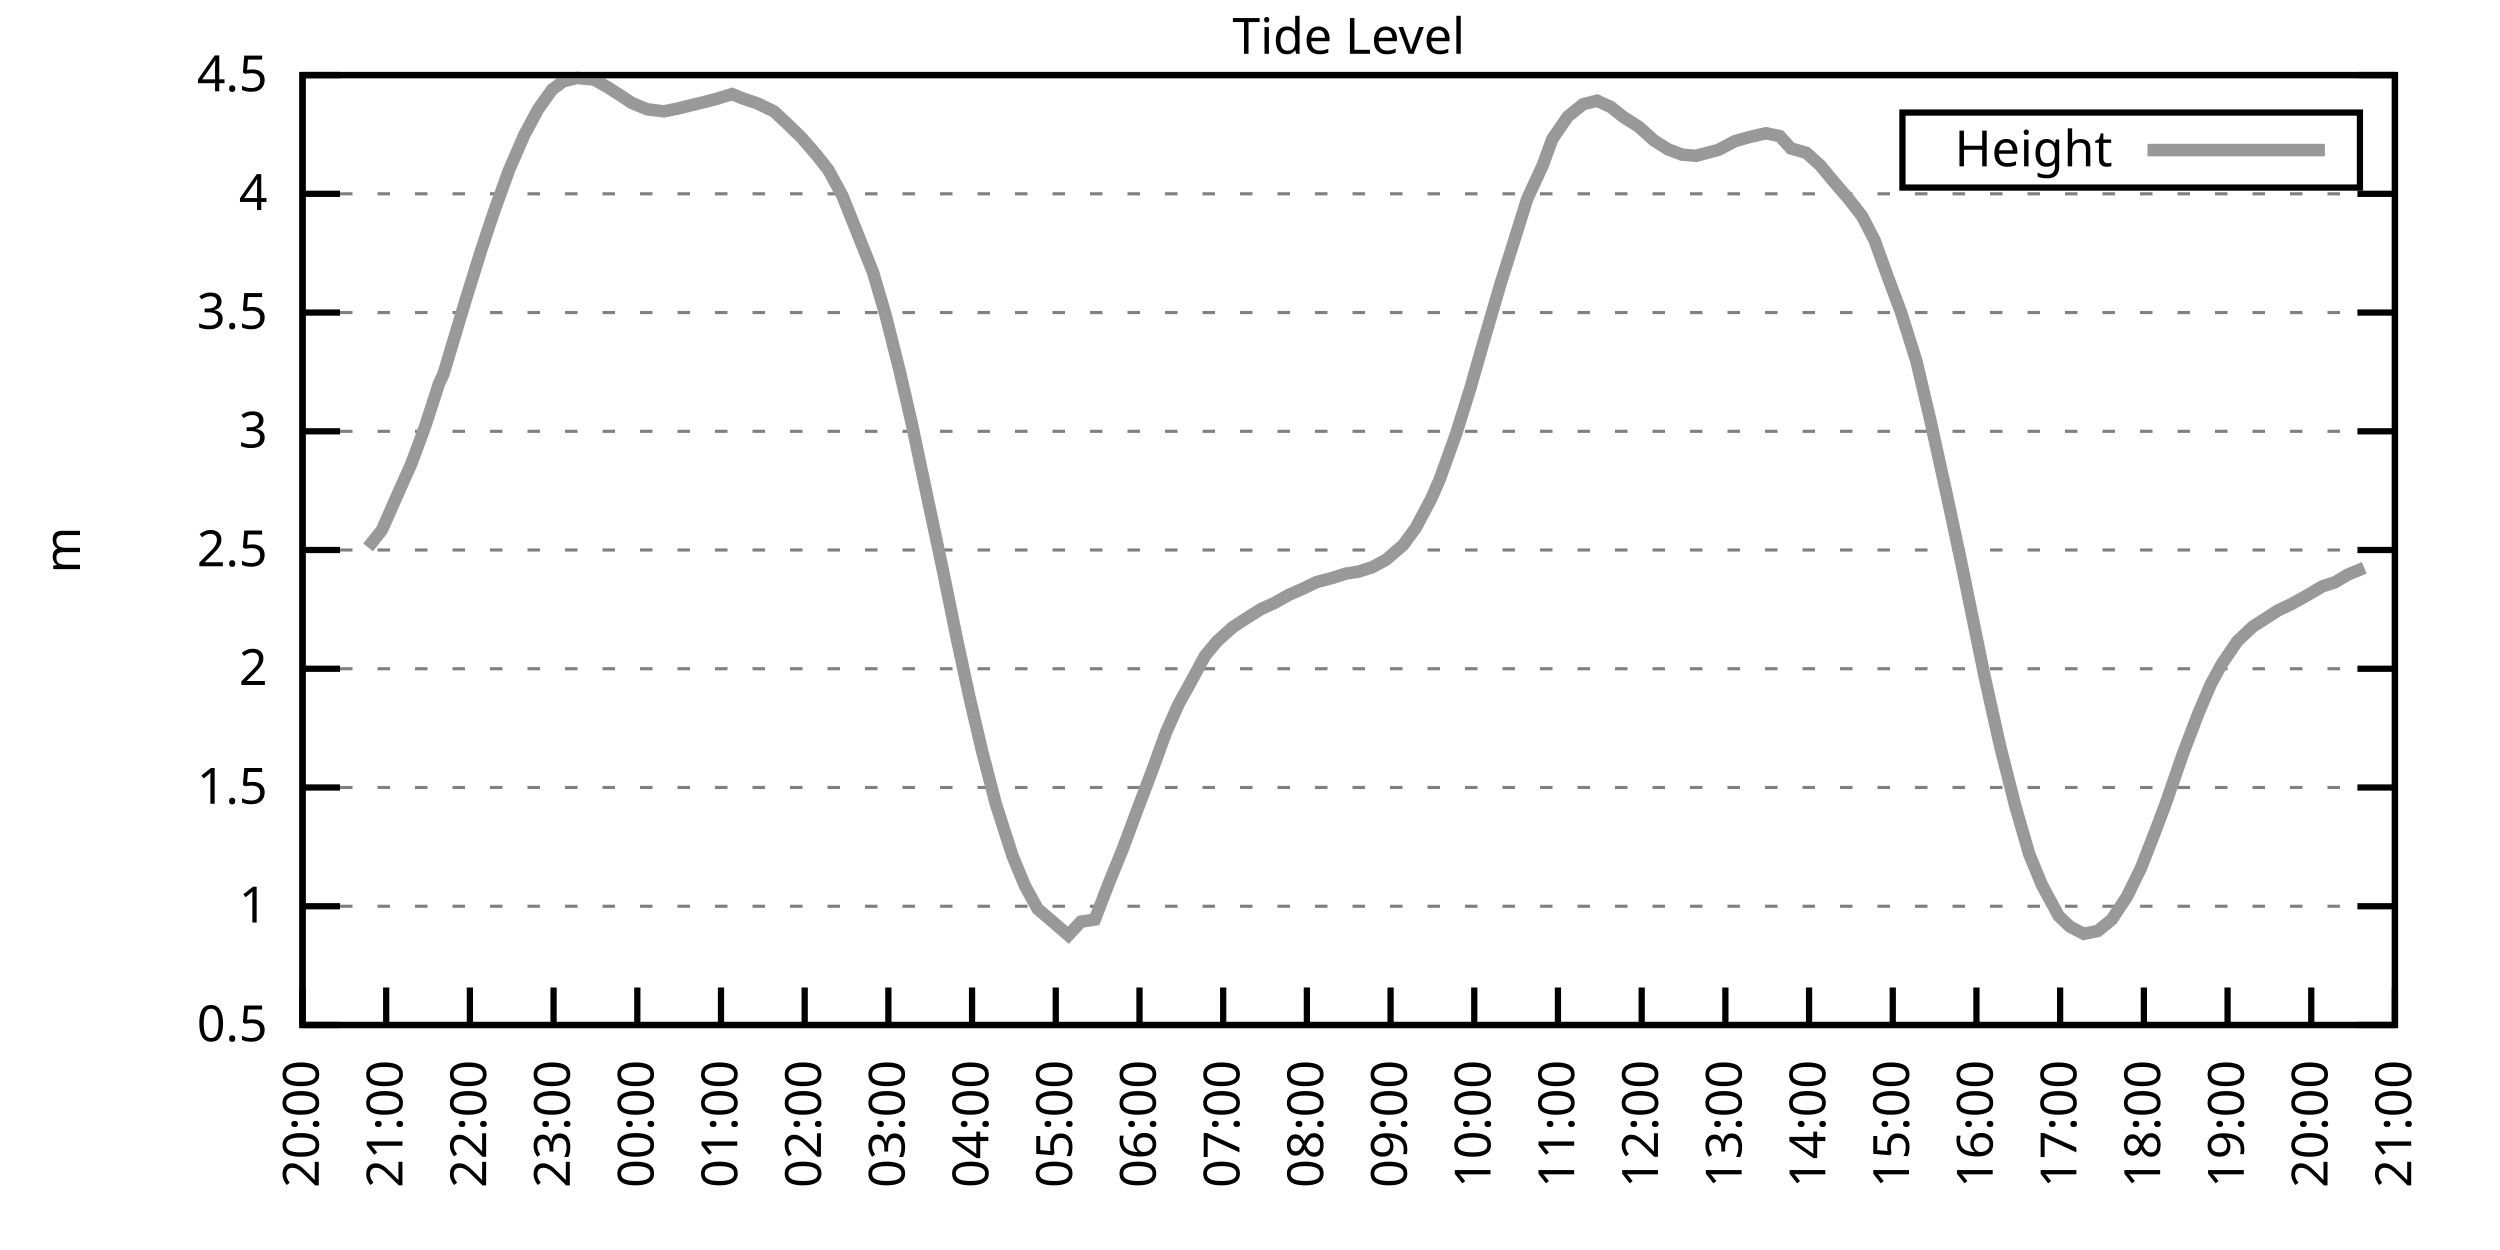
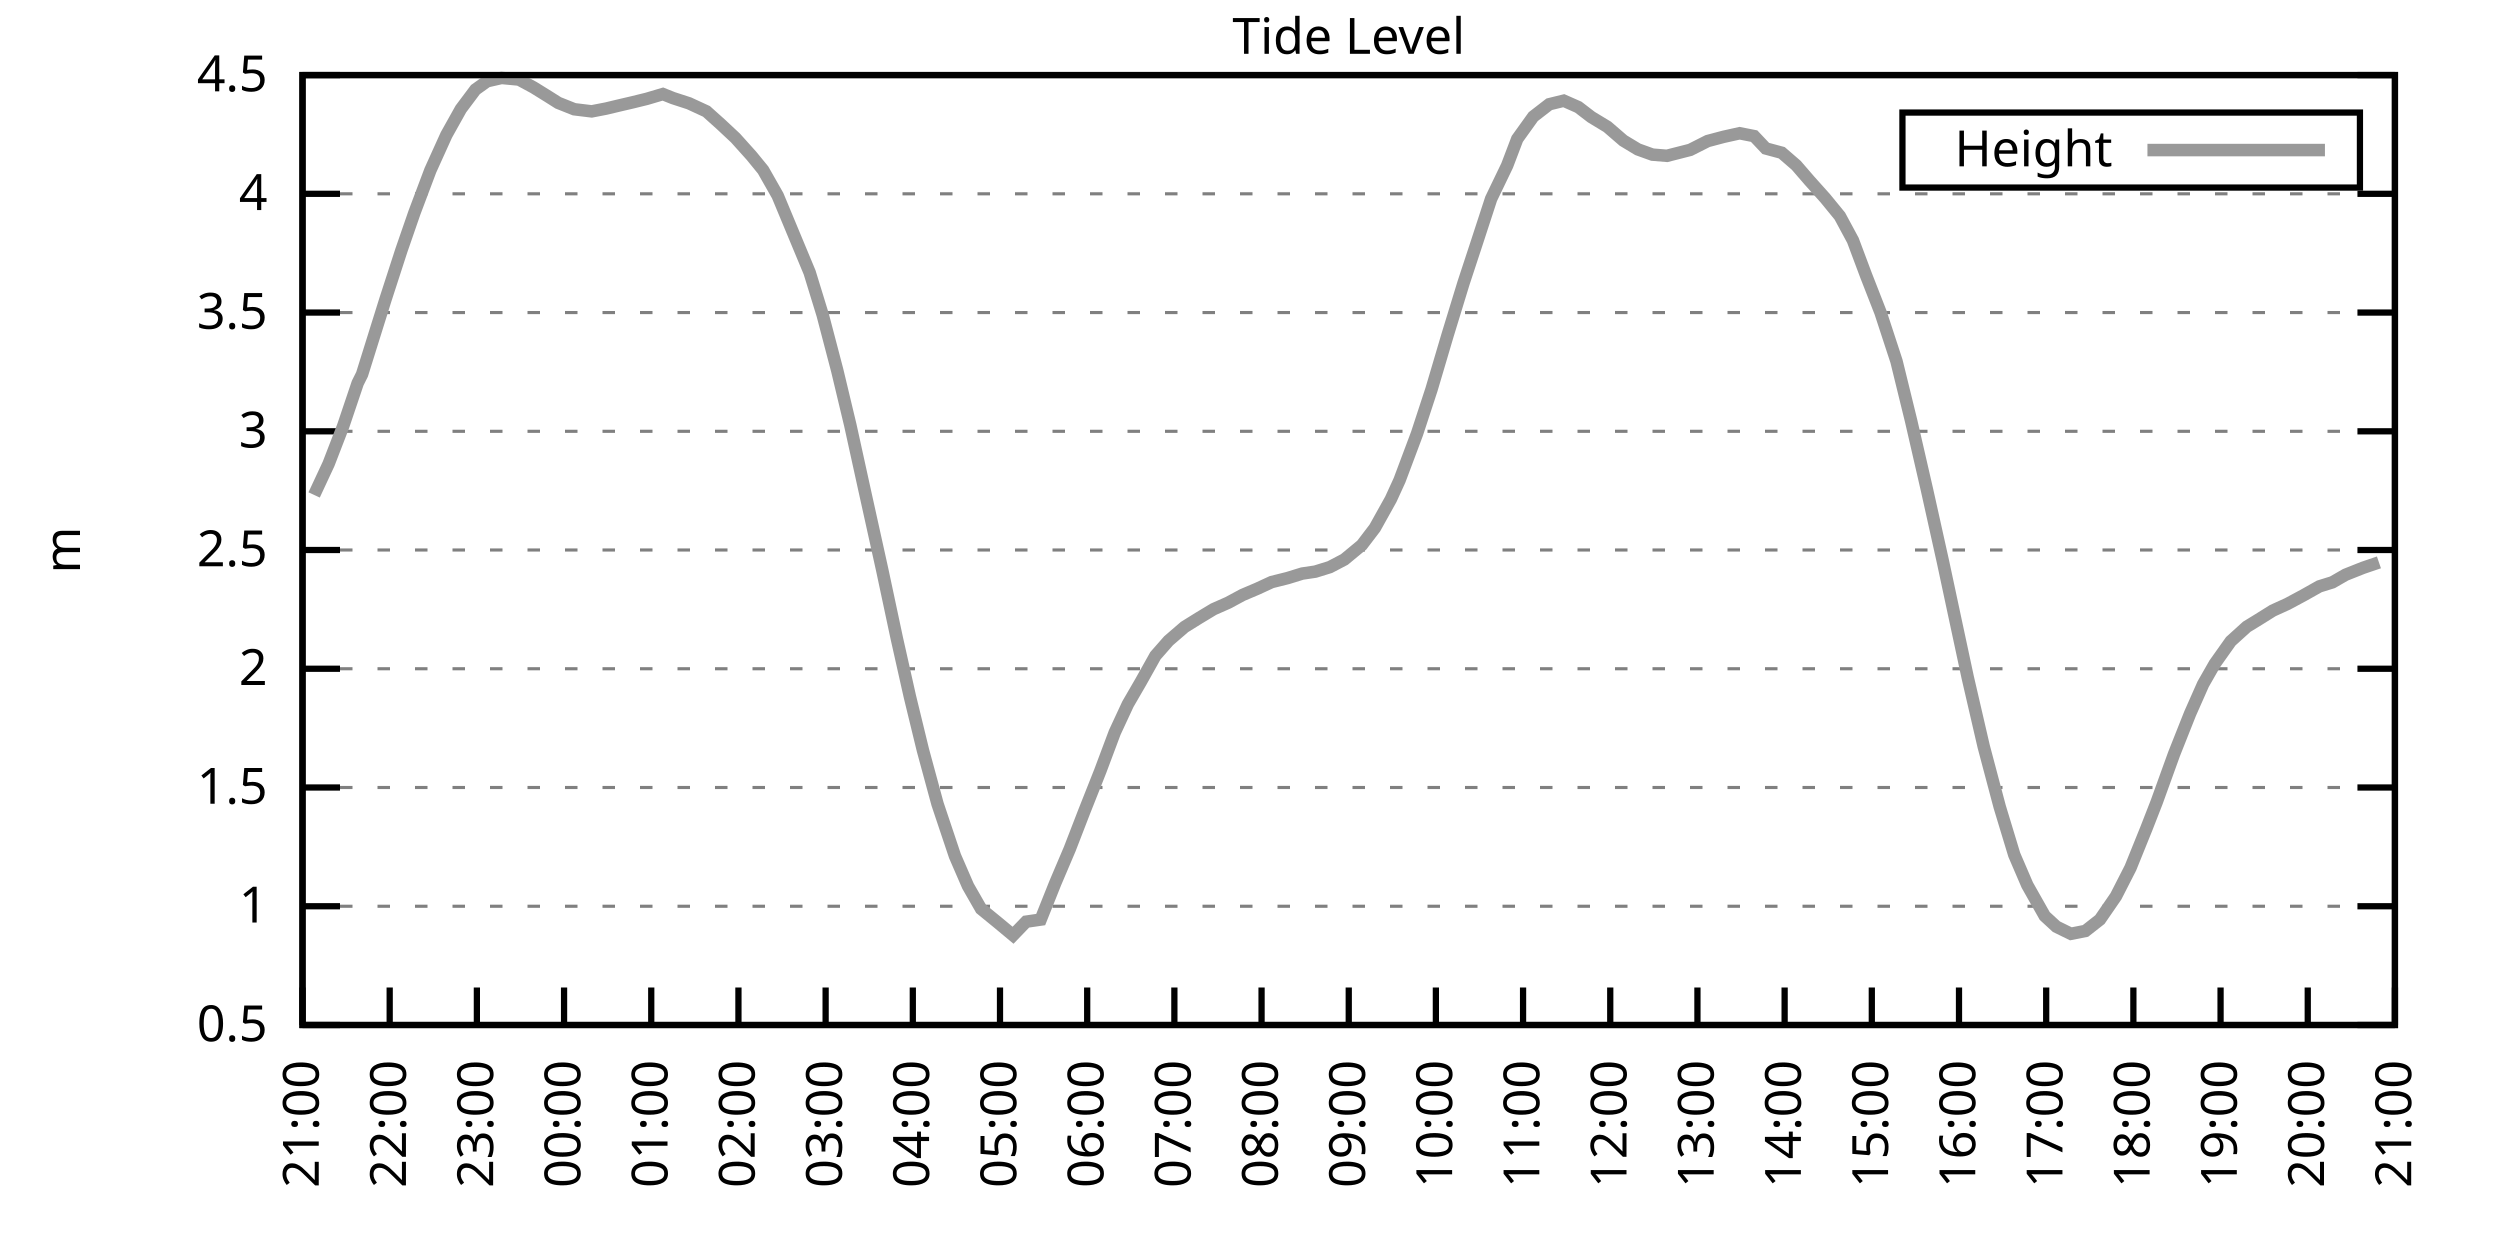
<svg xmlns="http://www.w3.org/2000/svg" xmlns:xlink="http://www.w3.org/1999/xlink" width="400" height="200" viewBox="0 0 400 200">
  <g id="gnuplot_canvas">
    <rect x="0" y="0" width="400" height="200" fill="none" />
    <defs>
      <circle id="gpDot" r="0.5" stroke-width="0.5" stroke="currentColor" />
      <path id="gpPt0" stroke-width="0.333" stroke="currentColor" d="M-1,0 h2 M0,-1 v2" />
      <path id="gpPt1" stroke-width="0.333" stroke="currentColor" d="M-1,-1 L1,1 M1,-1 L-1,1" />
      <path id="gpPt2" stroke-width="0.333" stroke="currentColor" d="M-1,0 L1,0 M0,-1 L0,1 M-1,-1 L1,1 M-1,1 L1,-1" />
      <rect id="gpPt3" stroke-width="0.333" stroke="currentColor" x="-1" y="-1" width="2" height="2" />
      <rect id="gpPt4" stroke-width="0.333" stroke="currentColor" fill="currentColor" x="-1" y="-1" width="2" height="2" />
      <circle id="gpPt5" stroke-width="0.333" stroke="currentColor" cx="0" cy="0" r="1" />
      <use xlink:href="#gpPt5" id="gpPt6" fill="currentColor" stroke="none" />
      <path id="gpPt7" stroke-width="0.333" stroke="currentColor" d="M0,-1.33 L-1.33,0.67 L1.33,0.67 z" />
      <use xlink:href="#gpPt7" id="gpPt8" fill="currentColor" stroke="none" />
      <use xlink:href="#gpPt7" id="gpPt9" stroke="currentColor" transform="rotate(180)" />
      <use xlink:href="#gpPt9" id="gpPt10" fill="currentColor" stroke="none" />
      <use xlink:href="#gpPt3" id="gpPt11" stroke="currentColor" transform="rotate(45)" />
      <use xlink:href="#gpPt11" id="gpPt12" fill="currentColor" stroke="none" />
      <path id="gpPt13" stroke-width="0.333" stroke="currentColor" d="M0,1.330 L1.265,0.411 L0.782,-1.067 L-0.782,-1.076 L-1.265,0.411 z" />
      <use xlink:href="#gpPt13" id="gpPt14" fill="currentColor" stroke="none" />
      <filter id="textbox" filterUnits="objectBoundingBox" x="0" y="0" height="1" width="1">
        <feFlood flood-color="white" flood-opacity="1" result="bgnd" />
        <feComposite in="SourceGraphic" in2="bgnd" operator="atop" />
      </filter>
      <filter id="greybox" filterUnits="objectBoundingBox" x="0" y="0" height="1" width="1">
        <feFlood flood-color="lightgrey" flood-opacity="1" result="grey" />
        <feComposite in="SourceGraphic" in2="grey" operator="atop" />
      </filter>
    </defs>
    <g fill="none" color="white" stroke="currentColor" stroke-width="1.00" stroke-linecap="butt" stroke-linejoin="miter">
</g>
    <g fill="none" color="black" stroke="currentColor" stroke-width="1.00" stroke-linecap="butt" stroke-linejoin="miter">
      <g stroke="none" shape-rendering="crispEdges">
        <polygon fill="rgb(255, 255, 255)" points="48.40,164.00 383.18,164.00 383.18,12.02 48.40,12.02 " />
      </g>
    </g>
    <g fill="none" color="black" stroke="currentColor" stroke-width="1.00" stroke-linecap="butt" stroke-linejoin="miter">
</g>
    <g fill="none" color="black" stroke="black" stroke-width="0.50" stroke-linecap="butt" stroke-linejoin="miter">
</g>
    <g fill="none" color="gray" stroke="currentColor" stroke-width="0.50" stroke-linecap="butt" stroke-linejoin="miter">
      <path stroke="gray" stroke-dasharray="2,4" class="gridline" d="M48.40,164.00 L383.19,164.00  " />
    </g>
    <g fill="none" color="gray" stroke="gray" stroke-width="1.00" stroke-linecap="butt" stroke-linejoin="miter">
</g>
    <g fill="none" color="black" stroke="currentColor" stroke-width="1.00" stroke-linecap="butt" stroke-linejoin="miter">
      <path stroke="black" d="M48.40,164.00 L54.40,164.00 M383.19,164.00 L377.19,164.00  " />
      <g transform="translate(42.80,166.60)" stroke="none" fill="black" font-family="Sans" font-size="8.00" text-anchor="end">
        <text>
          <tspan font-family="Sans"> 0.5</tspan>
        </text>
      </g>
    </g>
    <g fill="none" color="black" stroke="currentColor" stroke-width="1.00" stroke-linecap="butt" stroke-linejoin="miter">
</g>
    <g fill="none" color="black" stroke="black" stroke-width="0.50" stroke-linecap="butt" stroke-linejoin="miter">
</g>
    <g fill="none" color="gray" stroke="currentColor" stroke-width="0.50" stroke-linecap="butt" stroke-linejoin="miter">
      <path stroke="gray" stroke-dasharray="2,4" class="gridline" d="M48.40,145.00 L383.19,145.00  " />
    </g>
    <g fill="none" color="gray" stroke="gray" stroke-width="1.00" stroke-linecap="butt" stroke-linejoin="miter">
</g>
    <g fill="none" color="black" stroke="currentColor" stroke-width="1.00" stroke-linecap="butt" stroke-linejoin="miter">
      <path stroke="black" d="M48.40,145.00 L54.40,145.00 M383.19,145.00 L377.19,145.00  " />
      <g transform="translate(42.80,147.60)" stroke="none" fill="black" font-family="Sans" font-size="8.00" text-anchor="end">
        <text>
          <tspan font-family="Sans"> 1</tspan>
        </text>
      </g>
    </g>
    <g fill="none" color="black" stroke="currentColor" stroke-width="1.00" stroke-linecap="butt" stroke-linejoin="miter">
</g>
    <g fill="none" color="black" stroke="black" stroke-width="0.50" stroke-linecap="butt" stroke-linejoin="miter">
</g>
    <g fill="none" color="gray" stroke="currentColor" stroke-width="0.50" stroke-linecap="butt" stroke-linejoin="miter">
      <path stroke="gray" stroke-dasharray="2,4" class="gridline" d="M48.40,126.00 L383.19,126.00  " />
    </g>
    <g fill="none" color="gray" stroke="gray" stroke-width="1.00" stroke-linecap="butt" stroke-linejoin="miter">
</g>
    <g fill="none" color="black" stroke="currentColor" stroke-width="1.00" stroke-linecap="butt" stroke-linejoin="miter">
      <path stroke="black" d="M48.40,126.00 L54.40,126.00 M383.19,126.00 L377.19,126.00  " />
      <g transform="translate(42.80,128.60)" stroke="none" fill="black" font-family="Sans" font-size="8.00" text-anchor="end">
        <text>
          <tspan font-family="Sans"> 1.5</tspan>
        </text>
      </g>
    </g>
    <g fill="none" color="black" stroke="currentColor" stroke-width="1.00" stroke-linecap="butt" stroke-linejoin="miter">
</g>
    <g fill="none" color="black" stroke="black" stroke-width="0.50" stroke-linecap="butt" stroke-linejoin="miter">
</g>
    <g fill="none" color="gray" stroke="currentColor" stroke-width="0.50" stroke-linecap="butt" stroke-linejoin="miter">
      <path stroke="gray" stroke-dasharray="2,4" class="gridline" d="M48.40,107.00 L383.19,107.00  " />
    </g>
    <g fill="none" color="gray" stroke="gray" stroke-width="1.00" stroke-linecap="butt" stroke-linejoin="miter">
</g>
    <g fill="none" color="black" stroke="currentColor" stroke-width="1.00" stroke-linecap="butt" stroke-linejoin="miter">
      <path stroke="black" d="M48.40,107.00 L54.40,107.00 M383.19,107.00 L377.19,107.00  " />
      <g transform="translate(42.80,109.60)" stroke="none" fill="black" font-family="Sans" font-size="8.00" text-anchor="end">
        <text>
          <tspan font-family="Sans"> 2</tspan>
        </text>
      </g>
    </g>
    <g fill="none" color="black" stroke="currentColor" stroke-width="1.00" stroke-linecap="butt" stroke-linejoin="miter">
</g>
    <g fill="none" color="black" stroke="black" stroke-width="0.50" stroke-linecap="butt" stroke-linejoin="miter">
</g>
    <g fill="none" color="gray" stroke="currentColor" stroke-width="0.50" stroke-linecap="butt" stroke-linejoin="miter">
      <path stroke="gray" stroke-dasharray="2,4" class="gridline" d="M48.40,88.00 L383.19,88.00  " />
    </g>
    <g fill="none" color="gray" stroke="gray" stroke-width="1.00" stroke-linecap="butt" stroke-linejoin="miter">
</g>
    <g fill="none" color="black" stroke="currentColor" stroke-width="1.00" stroke-linecap="butt" stroke-linejoin="miter">
      <path stroke="black" d="M48.40,88.00 L54.40,88.00 M383.19,88.00 L377.19,88.00  " />
      <g transform="translate(42.80,90.60)" stroke="none" fill="black" font-family="Sans" font-size="8.00" text-anchor="end">
        <text>
          <tspan font-family="Sans"> 2.5</tspan>
        </text>
      </g>
    </g>
    <g fill="none" color="black" stroke="currentColor" stroke-width="1.00" stroke-linecap="butt" stroke-linejoin="miter">
</g>
    <g fill="none" color="black" stroke="black" stroke-width="0.50" stroke-linecap="butt" stroke-linejoin="miter">
</g>
    <g fill="none" color="gray" stroke="currentColor" stroke-width="0.50" stroke-linecap="butt" stroke-linejoin="miter">
      <path stroke="gray" stroke-dasharray="2,4" class="gridline" d="M48.40,69.01 L383.19,69.01  " />
    </g>
    <g fill="none" color="gray" stroke="gray" stroke-width="1.00" stroke-linecap="butt" stroke-linejoin="miter">
</g>
    <g fill="none" color="black" stroke="currentColor" stroke-width="1.00" stroke-linecap="butt" stroke-linejoin="miter">
      <path stroke="black" d="M48.40,69.01 L54.40,69.01 M383.19,69.01 L377.19,69.01  " />
      <g transform="translate(42.80,71.61)" stroke="none" fill="black" font-family="Sans" font-size="8.00" text-anchor="end">
        <text>
          <tspan font-family="Sans"> 3</tspan>
        </text>
      </g>
    </g>
    <g fill="none" color="black" stroke="currentColor" stroke-width="1.00" stroke-linecap="butt" stroke-linejoin="miter">
</g>
    <g fill="none" color="black" stroke="black" stroke-width="0.50" stroke-linecap="butt" stroke-linejoin="miter">
</g>
    <g fill="none" color="gray" stroke="currentColor" stroke-width="0.50" stroke-linecap="butt" stroke-linejoin="miter">
      <path stroke="gray" stroke-dasharray="2,4" class="gridline" d="M48.40,50.01 L383.19,50.01  " />
    </g>
    <g fill="none" color="gray" stroke="gray" stroke-width="1.00" stroke-linecap="butt" stroke-linejoin="miter">
</g>
    <g fill="none" color="black" stroke="currentColor" stroke-width="1.00" stroke-linecap="butt" stroke-linejoin="miter">
      <path stroke="black" d="M48.40,50.01 L54.40,50.01 M383.19,50.01 L377.19,50.01  " />
      <g transform="translate(42.80,52.61)" stroke="none" fill="black" font-family="Sans" font-size="8.00" text-anchor="end">
        <text>
          <tspan font-family="Sans"> 3.5</tspan>
        </text>
      </g>
    </g>
    <g fill="none" color="black" stroke="currentColor" stroke-width="1.00" stroke-linecap="butt" stroke-linejoin="miter">
</g>
    <g fill="none" color="black" stroke="black" stroke-width="0.50" stroke-linecap="butt" stroke-linejoin="miter">
</g>
    <g fill="none" color="gray" stroke="currentColor" stroke-width="0.50" stroke-linecap="butt" stroke-linejoin="miter">
      <path stroke="gray" stroke-dasharray="2,4" class="gridline" d="M48.40,31.01 L383.19,31.01  " />
    </g>
    <g fill="none" color="gray" stroke="gray" stroke-width="1.00" stroke-linecap="butt" stroke-linejoin="miter">
</g>
    <g fill="none" color="black" stroke="currentColor" stroke-width="1.00" stroke-linecap="butt" stroke-linejoin="miter">
      <path stroke="black" d="M48.40,31.01 L54.40,31.01 M383.19,31.01 L377.19,31.01  " />
      <g transform="translate(42.80,33.61)" stroke="none" fill="black" font-family="Sans" font-size="8.00" text-anchor="end">
        <text>
          <tspan font-family="Sans"> 4</tspan>
        </text>
      </g>
    </g>
    <g fill="none" color="black" stroke="currentColor" stroke-width="1.00" stroke-linecap="butt" stroke-linejoin="miter">
</g>
    <g fill="none" color="black" stroke="black" stroke-width="0.50" stroke-linecap="butt" stroke-linejoin="miter">
</g>
    <g fill="none" color="gray" stroke="currentColor" stroke-width="0.50" stroke-linecap="butt" stroke-linejoin="miter">
      <path stroke="gray" stroke-dasharray="2,4" class="gridline" d="M48.40,12.01 L383.19,12.01  " />
    </g>
    <g fill="none" color="gray" stroke="gray" stroke-width="1.00" stroke-linecap="butt" stroke-linejoin="miter">
</g>
    <g fill="none" color="black" stroke="currentColor" stroke-width="1.00" stroke-linecap="butt" stroke-linejoin="miter">
      <path stroke="black" d="M48.40,12.01 L54.40,12.01 M383.19,12.01 L377.19,12.01  " />
      <g transform="translate(42.80,14.61)" stroke="none" fill="black" font-family="Sans" font-size="8.00" text-anchor="end">
        <text>
          <tspan font-family="Sans"> 4.5</tspan>
        </text>
      </g>
    </g>
    <g fill="none" color="black" stroke="currentColor" stroke-width="1.00" stroke-linecap="butt" stroke-linejoin="miter">
      <path stroke="black" d="M48.40,164.00 L48.40,158.00  " />
      <g transform="translate(51.00,169.60) rotate(270.00)" stroke="none" fill="black" font-family="Sans" font-size="8.00" text-anchor="end">
        <text>
-           <tspan font-family="Sans">20:00</tspan>
-         </text>
-       </g>
-     </g>
-     <g fill="none" color="black" stroke="currentColor" stroke-width="1.00" stroke-linecap="butt" stroke-linejoin="miter">
-       <path stroke="black" d="M61.79,164.00 L61.79,158.00  " />
-       <g transform="translate(64.39,169.60) rotate(270.00)" stroke="none" fill="black" font-family="Sans" font-size="8.00" text-anchor="end">
-         <text>
          <tspan font-family="Sans">21:00</tspan>
        </text>
      </g>
    </g>
    <g fill="none" color="black" stroke="currentColor" stroke-width="1.00" stroke-linecap="butt" stroke-linejoin="miter">
-       <path stroke="black" d="M75.18,164.00 L75.18,158.00  " />
-       <g transform="translate(77.78,169.60) rotate(270.00)" stroke="none" fill="black" font-family="Sans" font-size="8.00" text-anchor="end">
+       <path stroke="black" d="M62.35,164.00 L62.35,158.00  " />
+       <g transform="translate(64.95,169.60) rotate(270.00)" stroke="none" fill="black" font-family="Sans" font-size="8.00" text-anchor="end">
        <text>
          <tspan font-family="Sans">22:00</tspan>
        </text>
      </g>
    </g>
    <g fill="none" color="black" stroke="currentColor" stroke-width="1.00" stroke-linecap="butt" stroke-linejoin="miter">
-       <path stroke="black" d="M88.57,164.00 L88.57,158.00  " />
-       <g transform="translate(91.17,169.60) rotate(270.00)" stroke="none" fill="black" font-family="Sans" font-size="8.00" text-anchor="end">
+       <path stroke="black" d="M76.30,164.00 L76.30,158.00  " />
+       <g transform="translate(78.90,169.60) rotate(270.00)" stroke="none" fill="black" font-family="Sans" font-size="8.00" text-anchor="end">
        <text>
          <tspan font-family="Sans">23:00</tspan>
        </text>
      </g>
    </g>
    <g fill="none" color="black" stroke="currentColor" stroke-width="1.00" stroke-linecap="butt" stroke-linejoin="miter">
-       <path stroke="black" d="M101.97,164.00 L101.97,158.00  " />
-       <g transform="translate(104.57,169.60) rotate(270.00)" stroke="none" fill="black" font-family="Sans" font-size="8.00" text-anchor="end">
+       <path stroke="black" d="M90.25,164.00 L90.25,158.00  " />
+       <g transform="translate(92.85,169.60) rotate(270.00)" stroke="none" fill="black" font-family="Sans" font-size="8.00" text-anchor="end">
        <text>
          <tspan font-family="Sans">00:00</tspan>
        </text>
      </g>
    </g>
    <g fill="none" color="black" stroke="currentColor" stroke-width="1.00" stroke-linecap="butt" stroke-linejoin="miter">
-       <path stroke="black" d="M115.36,164.00 L115.36,158.00  " />
-       <g transform="translate(117.96,169.60) rotate(270.00)" stroke="none" fill="black" font-family="Sans" font-size="8.00" text-anchor="end">
+       <path stroke="black" d="M104.20,164.00 L104.20,158.00  " />
+       <g transform="translate(106.80,169.60) rotate(270.00)" stroke="none" fill="black" font-family="Sans" font-size="8.00" text-anchor="end">
        <text>
          <tspan font-family="Sans">01:00</tspan>
        </text>
      </g>
    </g>
    <g fill="none" color="black" stroke="currentColor" stroke-width="1.00" stroke-linecap="butt" stroke-linejoin="miter">
-       <path stroke="black" d="M128.75,164.00 L128.75,158.00  " />
-       <g transform="translate(131.35,169.60) rotate(270.00)" stroke="none" fill="black" font-family="Sans" font-size="8.00" text-anchor="end">
+       <path stroke="black" d="M118.15,164.00 L118.15,158.00  " />
+       <g transform="translate(120.75,169.60) rotate(270.00)" stroke="none" fill="black" font-family="Sans" font-size="8.00" text-anchor="end">
        <text>
          <tspan font-family="Sans">02:00</tspan>
        </text>
      </g>
    </g>
    <g fill="none" color="black" stroke="currentColor" stroke-width="1.00" stroke-linecap="butt" stroke-linejoin="miter">
-       <path stroke="black" d="M142.14,164.00 L142.14,158.00  " />
-       <g transform="translate(144.74,169.60) rotate(270.00)" stroke="none" fill="black" font-family="Sans" font-size="8.00" text-anchor="end">
+       <path stroke="black" d="M132.10,164.00 L132.10,158.00  " />
+       <g transform="translate(134.70,169.60) rotate(270.00)" stroke="none" fill="black" font-family="Sans" font-size="8.00" text-anchor="end">
        <text>
          <tspan font-family="Sans">03:00</tspan>
        </text>
      </g>
    </g>
    <g fill="none" color="black" stroke="currentColor" stroke-width="1.00" stroke-linecap="butt" stroke-linejoin="miter">
-       <path stroke="black" d="M155.53,164.00 L155.53,158.00  " />
-       <g transform="translate(158.13,169.60) rotate(270.00)" stroke="none" fill="black" font-family="Sans" font-size="8.00" text-anchor="end">
+       <path stroke="black" d="M146.05,164.00 L146.05,158.00  " />
+       <g transform="translate(148.65,169.60) rotate(270.00)" stroke="none" fill="black" font-family="Sans" font-size="8.00" text-anchor="end">
        <text>
          <tspan font-family="Sans">04:00</tspan>
        </text>
      </g>
    </g>
    <g fill="none" color="black" stroke="currentColor" stroke-width="1.00" stroke-linecap="butt" stroke-linejoin="miter">
-       <path stroke="black" d="M168.92,164.00 L168.92,158.00  " />
-       <g transform="translate(171.52,169.60) rotate(270.00)" stroke="none" fill="black" font-family="Sans" font-size="8.00" text-anchor="end">
+       <path stroke="black" d="M160.00,164.00 L160.00,158.00  " />
+       <g transform="translate(162.60,169.60) rotate(270.00)" stroke="none" fill="black" font-family="Sans" font-size="8.00" text-anchor="end">
        <text>
          <tspan font-family="Sans">05:00</tspan>
        </text>
      </g>
    </g>
    <g fill="none" color="black" stroke="currentColor" stroke-width="1.00" stroke-linecap="butt" stroke-linejoin="miter">
-       <path stroke="black" d="M182.32,164.00 L182.32,158.00  " />
-       <g transform="translate(184.92,169.60) rotate(270.00)" stroke="none" fill="black" font-family="Sans" font-size="8.00" text-anchor="end">
+       <path stroke="black" d="M173.95,164.00 L173.95,158.00  " />
+       <g transform="translate(176.55,169.60) rotate(270.00)" stroke="none" fill="black" font-family="Sans" font-size="8.00" text-anchor="end">
        <text>
          <tspan font-family="Sans">06:00</tspan>
        </text>
      </g>
    </g>
    <g fill="none" color="black" stroke="currentColor" stroke-width="1.00" stroke-linecap="butt" stroke-linejoin="miter">
-       <path stroke="black" d="M195.71,164.00 L195.71,158.00  " />
-       <g transform="translate(198.31,169.60) rotate(270.00)" stroke="none" fill="black" font-family="Sans" font-size="8.00" text-anchor="end">
+       <path stroke="black" d="M187.90,164.00 L187.90,158.00  " />
+       <g transform="translate(190.50,169.60) rotate(270.00)" stroke="none" fill="black" font-family="Sans" font-size="8.00" text-anchor="end">
        <text>
          <tspan font-family="Sans">07:00</tspan>
        </text>
      </g>
    </g>
    <g fill="none" color="black" stroke="currentColor" stroke-width="1.00" stroke-linecap="butt" stroke-linejoin="miter">
-       <path stroke="black" d="M209.10,164.00 L209.10,158.00  " />
-       <g transform="translate(211.70,169.60) rotate(270.00)" stroke="none" fill="black" font-family="Sans" font-size="8.00" text-anchor="end">
+       <path stroke="black" d="M201.85,164.00 L201.85,158.00  " />
+       <g transform="translate(204.45,169.60) rotate(270.00)" stroke="none" fill="black" font-family="Sans" font-size="8.00" text-anchor="end">
        <text>
          <tspan font-family="Sans">08:00</tspan>
        </text>
      </g>
    </g>
    <g fill="none" color="black" stroke="currentColor" stroke-width="1.00" stroke-linecap="butt" stroke-linejoin="miter">
-       <path stroke="black" d="M222.49,164.00 L222.49,158.00  " />
-       <g transform="translate(225.09,169.60) rotate(270.00)" stroke="none" fill="black" font-family="Sans" font-size="8.00" text-anchor="end">
+       <path stroke="black" d="M215.80,164.00 L215.80,158.00  " />
+       <g transform="translate(218.40,169.60) rotate(270.00)" stroke="none" fill="black" font-family="Sans" font-size="8.00" text-anchor="end">
        <text>
          <tspan font-family="Sans">09:00</tspan>
        </text>
      </g>
    </g>
    <g fill="none" color="black" stroke="currentColor" stroke-width="1.00" stroke-linecap="butt" stroke-linejoin="miter">
-       <path stroke="black" d="M235.88,164.00 L235.88,158.00  " />
-       <g transform="translate(238.48,169.60) rotate(270.00)" stroke="none" fill="black" font-family="Sans" font-size="8.00" text-anchor="end">
+       <path stroke="black" d="M229.74,164.00 L229.74,158.00  " />
+       <g transform="translate(232.34,169.60) rotate(270.00)" stroke="none" fill="black" font-family="Sans" font-size="8.00" text-anchor="end">
        <text>
          <tspan font-family="Sans">10:00</tspan>
        </text>
      </g>
    </g>
    <g fill="none" color="black" stroke="currentColor" stroke-width="1.00" stroke-linecap="butt" stroke-linejoin="miter">
-       <path stroke="black" d="M249.27,164.00 L249.27,158.00  " />
-       <g transform="translate(251.87,169.60) rotate(270.00)" stroke="none" fill="black" font-family="Sans" font-size="8.00" text-anchor="end">
+       <path stroke="black" d="M243.69,164.00 L243.69,158.00  " />
+       <g transform="translate(246.29,169.60) rotate(270.00)" stroke="none" fill="black" font-family="Sans" font-size="8.00" text-anchor="end">
        <text>
          <tspan font-family="Sans">11:00</tspan>
        </text>
      </g>
    </g>
    <g fill="none" color="black" stroke="currentColor" stroke-width="1.00" stroke-linecap="butt" stroke-linejoin="miter">
-       <path stroke="black" d="M262.67,164.00 L262.67,158.00  " />
-       <g transform="translate(265.27,169.60) rotate(270.00)" stroke="none" fill="black" font-family="Sans" font-size="8.00" text-anchor="end">
+       <path stroke="black" d="M257.64,164.00 L257.64,158.00  " />
+       <g transform="translate(260.24,169.60) rotate(270.00)" stroke="none" fill="black" font-family="Sans" font-size="8.00" text-anchor="end">
        <text>
          <tspan font-family="Sans">12:00</tspan>
        </text>
      </g>
    </g>
    <g fill="none" color="black" stroke="currentColor" stroke-width="1.00" stroke-linecap="butt" stroke-linejoin="miter">
-       <path stroke="black" d="M276.06,164.00 L276.06,158.00  " />
-       <g transform="translate(278.66,169.60) rotate(270.00)" stroke="none" fill="black" font-family="Sans" font-size="8.00" text-anchor="end">
+       <path stroke="black" d="M271.59,164.00 L271.59,158.00  " />
+       <g transform="translate(274.19,169.60) rotate(270.00)" stroke="none" fill="black" font-family="Sans" font-size="8.00" text-anchor="end">
        <text>
          <tspan font-family="Sans">13:00</tspan>
        </text>
      </g>
    </g>
    <g fill="none" color="black" stroke="currentColor" stroke-width="1.00" stroke-linecap="butt" stroke-linejoin="miter">
-       <path stroke="black" d="M289.45,164.00 L289.45,158.00  " />
-       <g transform="translate(292.05,169.60) rotate(270.00)" stroke="none" fill="black" font-family="Sans" font-size="8.00" text-anchor="end">
+       <path stroke="black" d="M285.54,164.00 L285.54,158.00  " />
+       <g transform="translate(288.14,169.60) rotate(270.00)" stroke="none" fill="black" font-family="Sans" font-size="8.00" text-anchor="end">
        <text>
          <tspan font-family="Sans">14:00</tspan>
        </text>
      </g>
    </g>
    <g fill="none" color="black" stroke="currentColor" stroke-width="1.00" stroke-linecap="butt" stroke-linejoin="miter">
-       <path stroke="black" d="M302.84,164.00 L302.84,158.00  " />
-       <g transform="translate(305.44,169.60) rotate(270.00)" stroke="none" fill="black" font-family="Sans" font-size="8.00" text-anchor="end">
+       <path stroke="black" d="M299.49,164.00 L299.49,158.00  " />
+       <g transform="translate(302.09,169.60) rotate(270.00)" stroke="none" fill="black" font-family="Sans" font-size="8.00" text-anchor="end">
        <text>
          <tspan font-family="Sans">15:00</tspan>
        </text>
      </g>
    </g>
    <g fill="none" color="black" stroke="currentColor" stroke-width="1.00" stroke-linecap="butt" stroke-linejoin="miter">
-       <path stroke="black" d="M316.23,164.00 L316.23,158.00  " />
-       <g transform="translate(318.83,169.60) rotate(270.00)" stroke="none" fill="black" font-family="Sans" font-size="8.00" text-anchor="end">
+       <path stroke="black" d="M313.44,164.00 L313.44,158.00  " />
+       <g transform="translate(316.04,169.60) rotate(270.00)" stroke="none" fill="black" font-family="Sans" font-size="8.00" text-anchor="end">
        <text>
          <tspan font-family="Sans">16:00</tspan>
        </text>
      </g>
    </g>
    <g fill="none" color="black" stroke="currentColor" stroke-width="1.00" stroke-linecap="butt" stroke-linejoin="miter">
-       <path stroke="black" d="M329.62,164.00 L329.62,158.00  " />
-       <g transform="translate(332.22,169.60) rotate(270.00)" stroke="none" fill="black" font-family="Sans" font-size="8.00" text-anchor="end">
+       <path stroke="black" d="M327.39,164.00 L327.39,158.00  " />
+       <g transform="translate(329.99,169.60) rotate(270.00)" stroke="none" fill="black" font-family="Sans" font-size="8.00" text-anchor="end">
        <text>
          <tspan font-family="Sans">17:00</tspan>
        </text>
      </g>
    </g>
    <g fill="none" color="black" stroke="currentColor" stroke-width="1.00" stroke-linecap="butt" stroke-linejoin="miter">
-       <path stroke="black" d="M343.02,164.00 L343.02,158.00  " />
-       <g transform="translate(345.62,169.60) rotate(270.00)" stroke="none" fill="black" font-family="Sans" font-size="8.00" text-anchor="end">
+       <path stroke="black" d="M341.34,164.00 L341.34,158.00  " />
+       <g transform="translate(343.94,169.60) rotate(270.00)" stroke="none" fill="black" font-family="Sans" font-size="8.00" text-anchor="end">
        <text>
          <tspan font-family="Sans">18:00</tspan>
        </text>
      </g>
    </g>
    <g fill="none" color="black" stroke="currentColor" stroke-width="1.00" stroke-linecap="butt" stroke-linejoin="miter">
-       <path stroke="black" d="M356.41,164.00 L356.41,158.00  " />
-       <g transform="translate(359.01,169.60) rotate(270.00)" stroke="none" fill="black" font-family="Sans" font-size="8.00" text-anchor="end">
+       <path stroke="black" d="M355.29,164.00 L355.29,158.00  " />
+       <g transform="translate(357.89,169.60) rotate(270.00)" stroke="none" fill="black" font-family="Sans" font-size="8.00" text-anchor="end">
        <text>
          <tspan font-family="Sans">19:00</tspan>
        </text>
      </g>
    </g>
    <g fill="none" color="black" stroke="currentColor" stroke-width="1.00" stroke-linecap="butt" stroke-linejoin="miter">
-       <path stroke="black" d="M369.80,164.00 L369.80,158.00  " />
-       <g transform="translate(372.40,169.60) rotate(270.00)" stroke="none" fill="black" font-family="Sans" font-size="8.00" text-anchor="end">
+       <path stroke="black" d="M369.24,164.00 L369.24,158.00  " />
+       <g transform="translate(371.84,169.60) rotate(270.00)" stroke="none" fill="black" font-family="Sans" font-size="8.00" text-anchor="end">
        <text>
          <tspan font-family="Sans">20:00</tspan>
        </text>
      </g>
    </g>
    <g fill="none" color="black" stroke="currentColor" stroke-width="1.00" stroke-linecap="butt" stroke-linejoin="miter">
      <path stroke="black" d="M383.19,164.00 L383.19,158.00  " />
      <g transform="translate(385.79,169.60) rotate(270.00)" stroke="none" fill="black" font-family="Sans" font-size="8.00" text-anchor="end">
        <text>
          <tspan font-family="Sans">21:00</tspan>
        </text>
      </g>
    </g>
    <g fill="none" color="black" stroke="currentColor" stroke-width="1.00" stroke-linecap="butt" stroke-linejoin="miter">
</g>
    <g fill="none" color="black" stroke="currentColor" stroke-width="1.00" stroke-linecap="butt" stroke-linejoin="miter">
      <path stroke="black" d="M48.40,12.01 L48.40,164.00 L383.19,164.00 L383.19,12.01 L48.40,12.01 Z  " />
    </g>
    <g fill="none" color="black" stroke="currentColor" stroke-width="1.00" stroke-linecap="butt" stroke-linejoin="miter">
</g>
    <g fill="none" color="black" stroke="currentColor" stroke-width="1.00" stroke-linecap="butt" stroke-linejoin="miter">
      <path stroke="black" d="M304.39,30.01 L304.39,18.01 L377.59,18.01 L377.59,30.01 L304.39,30.01 Z  " />
    </g>
    <g id="Tide_level_plot_1">
      <g fill="none" color="white" stroke="black" stroke-width="2.00" stroke-linecap="butt" stroke-linejoin="miter">
</g>
      <g fill="none" color="black" stroke="currentColor" stroke-width="2.00" stroke-linecap="butt" stroke-linejoin="miter">
        <g transform="translate(337.99,26.61)" stroke="none" fill="black" font-family="Sans" font-size="8.00" text-anchor="end">
          <text>
            <tspan font-family="Sans">Height</tspan>
          </text>
        </g>
      </g>
      <g fill="none" color="black" stroke="currentColor" stroke-width="2.00" stroke-linecap="butt" stroke-linejoin="miter">
-         <path stroke="rgb(153, 153, 153)" d="M343.59,24.01 L371.99,24.01 M58.89,87.59 L61.12,84.78 L63.58,79.19 L65.81,74.21 L68.04,68.17 L70.27,61.29   L70.94,59.89 L74.51,47.99 L76.97,40.09 L78.98,34.05 L81.43,27.25 L83.89,21.59 L86.12,17.44 L88.35,14.33   L90.14,13.00 L92.37,12.47 L95.05,12.73 L97.28,13.99 L99.51,15.43 L101.07,16.46 L103.53,17.48 L106.21,17.82   L108.44,17.37 L110.45,16.87 L112.46,16.38 L114.69,15.81 L117.14,15.05 L118.71,15.70 L121.16,16.53 L123.84,17.82   L126.07,19.91 L128.30,22.08 L130.76,24.93 L132.54,27.21 L134.78,31.31 L139.69,43.59 L141.69,50.39 L143.93,59.28   L145.94,68.02 L148.17,78.58 L150.85,91.20 L153.08,102.14 L155.09,111.45 L157.10,120.04 L159.33,128.62 L162.01,136.95   L164.01,141.77 L166.02,145.42 L168.70,147.70 L170.93,149.64 L172.94,147.47 L175.17,147.13 L177.41,141.32 L179.64,135.84   L181.87,129.84 L184.32,123.38 L186.56,117.19 L188.57,112.67 L190.57,109.06 L192.81,104.91 L194.81,102.52 L197.27,100.32   L199.50,98.87 L201.73,97.47 L203.97,96.44 L206.20,95.19 L208.43,94.20 L210.66,93.13 L213.12,92.49 L215.35,91.77   L217.36,91.46 L219.59,90.74 L221.82,89.52 L224.50,87.21 L226.51,84.47 L228.96,79.87 L230.30,76.83 L232.98,69.39   L235.21,62.28 L237.67,53.66 L240.12,45.30 L242.13,38.95 L244.36,31.81 L246.82,26.49 L248.38,22.23 L250.84,18.66   L253.29,16.68 L255.52,16.11 L257.76,17.14 L259.76,18.74 L262.22,20.29 L264.67,22.50 L266.91,23.90 L269.14,24.74   L271.37,24.93 L274.94,23.98 L277.62,22.57 L280.07,21.89 L282.53,21.32 L284.76,21.78 L286.55,23.75 L289.00,24.44   L291.23,26.45 L293.24,28.88 L295.70,31.73 L297.93,34.58 L299.94,38.46 L301.95,44.04 L304.18,50.01 L306.63,57.80   L308.87,67.30 L311.32,78.43 L313.78,89.90 L315.56,98.61 L317.57,108.41 L320.03,119.43 L322.48,129.08 L324.71,136.76   L326.72,141.62 L329.40,146.56 L331.19,148.27 L333.42,149.41 L335.65,148.95 L337.88,147.13 L340.34,143.41 L342.57,138.85   L345.02,132.54 L346.59,128.36 L349.26,120.64 L351.72,114.19 L353.73,109.47 L355.51,106.21 L357.97,102.60 L360.42,100.28   L362.21,99.14 L364.44,97.69 L366.67,96.63 L369.13,95.26 L371.58,93.82 L373.59,93.17 L375.60,91.96 L378.28,90.85    " />
+         <path stroke="rgb(153, 153, 153)" d="M343.59,24.01 L371.99,24.01 M50.26,79.19 L52.58,74.21 L54.91,68.17 L57.23,61.29 L57.93,59.89 L61.65,47.99   L64.21,40.09 L66.30,34.05 L68.86,27.25 L71.42,21.59 L73.74,17.44 L76.07,14.33 L77.93,13.00 L80.25,12.47   L83.04,12.73 L85.37,13.99 L87.69,15.43 L89.32,16.46 L91.88,17.48 L94.67,17.82 L96.99,17.37 L99.08,16.87   L101.18,16.38 L103.50,15.81 L106.06,15.05 L107.69,15.70 L110.24,16.53 L113.03,17.82 L115.36,19.91 L117.68,22.08   L120.24,24.93 L122.10,27.21 L124.43,31.31 L129.54,43.59 L131.63,50.39 L133.96,59.28 L136.05,68.02 L138.37,78.58   L141.16,91.20 L143.49,102.14 L145.58,111.45 L147.67,120.04 L150.00,128.62 L152.79,136.95 L154.88,141.77 L156.97,145.42   L159.76,147.70 L162.09,149.64 L164.18,147.47 L166.51,147.13 L168.83,141.32 L171.16,135.84 L173.48,129.84 L176.04,123.38   L178.36,117.19 L180.46,112.67 L182.55,109.06 L184.87,104.91 L186.97,102.52 L189.52,100.32 L191.85,98.87 L194.17,97.47   L196.50,96.44 L198.82,95.19 L201.15,94.20 L203.47,93.13 L206.03,92.49 L208.36,91.77 L210.45,91.46 L212.77,90.74   L215.10,89.52 L217.89,87.21 L219.98,84.47 L222.54,79.87 L223.93,76.83 L226.72,69.39 L229.05,62.28 L231.60,53.66   L234.16,45.30 L236.25,38.95 L238.58,31.81 L241.14,26.49 L242.76,22.23 L245.32,18.66 L247.88,16.68 L250.20,16.11   L252.53,17.14 L254.62,18.74 L257.18,20.29 L259.74,22.50 L262.06,23.90 L264.39,24.74 L266.71,24.93 L270.43,23.98   L273.22,22.57 L275.78,21.89 L278.34,21.32 L280.66,21.78 L282.52,23.75 L285.08,24.44 L287.40,26.45 L289.50,28.88   L292.05,31.73 L294.38,34.58 L296.47,38.46 L298.56,44.04 L300.89,50.01 L303.44,57.80 L305.77,67.30 L308.33,78.43   L310.88,89.90 L312.74,98.61 L314.84,108.41 L317.39,119.43 L319.95,129.08 L322.28,136.76 L324.37,141.62 L327.16,146.56   L329.02,148.27 L331.34,149.41 L333.67,148.95 L335.99,147.13 L338.55,143.41 L340.88,138.85 L343.43,132.54 L345.06,128.36   L347.85,120.64 L350.41,114.19 L352.50,109.47 L354.36,106.21 L356.92,102.60 L359.48,100.28 L361.34,99.14 L363.66,97.69   L365.99,96.63 L368.54,95.26 L371.10,93.82 L373.19,93.17 L375.29,91.96 L378.08,90.85 L380.63,89.98  " />
      </g>
    </g>
    <g fill="none" color="black" stroke="currentColor" stroke-width="2.00" stroke-linecap="butt" stroke-linejoin="miter">
</g>
    <g fill="none" color="black" stroke="black" stroke-width="1.00" stroke-linecap="butt" stroke-linejoin="miter">
</g>
    <g fill="none" color="black" stroke="currentColor" stroke-width="1.00" stroke-linecap="butt" stroke-linejoin="miter">
      <path stroke="black" d="M48.40,12.01 L48.40,164.00 L383.19,164.00 L383.19,12.01 L48.40,12.01 Z  " />
      <g transform="translate(12.80,88.01) rotate(270.00)" stroke="none" fill="black" font-family="Sans" font-size="8.00" text-anchor="middle">
        <text>
          <tspan font-family="Sans">m</tspan>
        </text>
      </g>
    </g>
    <g fill="none" color="black" stroke="currentColor" stroke-width="1.00" stroke-linecap="butt" stroke-linejoin="miter">
</g>
    <g fill="none" color="black" stroke="currentColor" stroke-width="1.00" stroke-linecap="butt" stroke-linejoin="miter">
      <g transform="translate(215.79,8.61)" stroke="none" fill="black" font-family="Sans" font-size="8.00" text-anchor="middle">
        <text>
          <tspan font-family="Sans">Tide Level</tspan>
        </text>
      </g>
    </g>
    <g fill="none" color="black" stroke="currentColor" stroke-width="1.00" stroke-linecap="butt" stroke-linejoin="miter">
</g>
  </g>
</svg>
